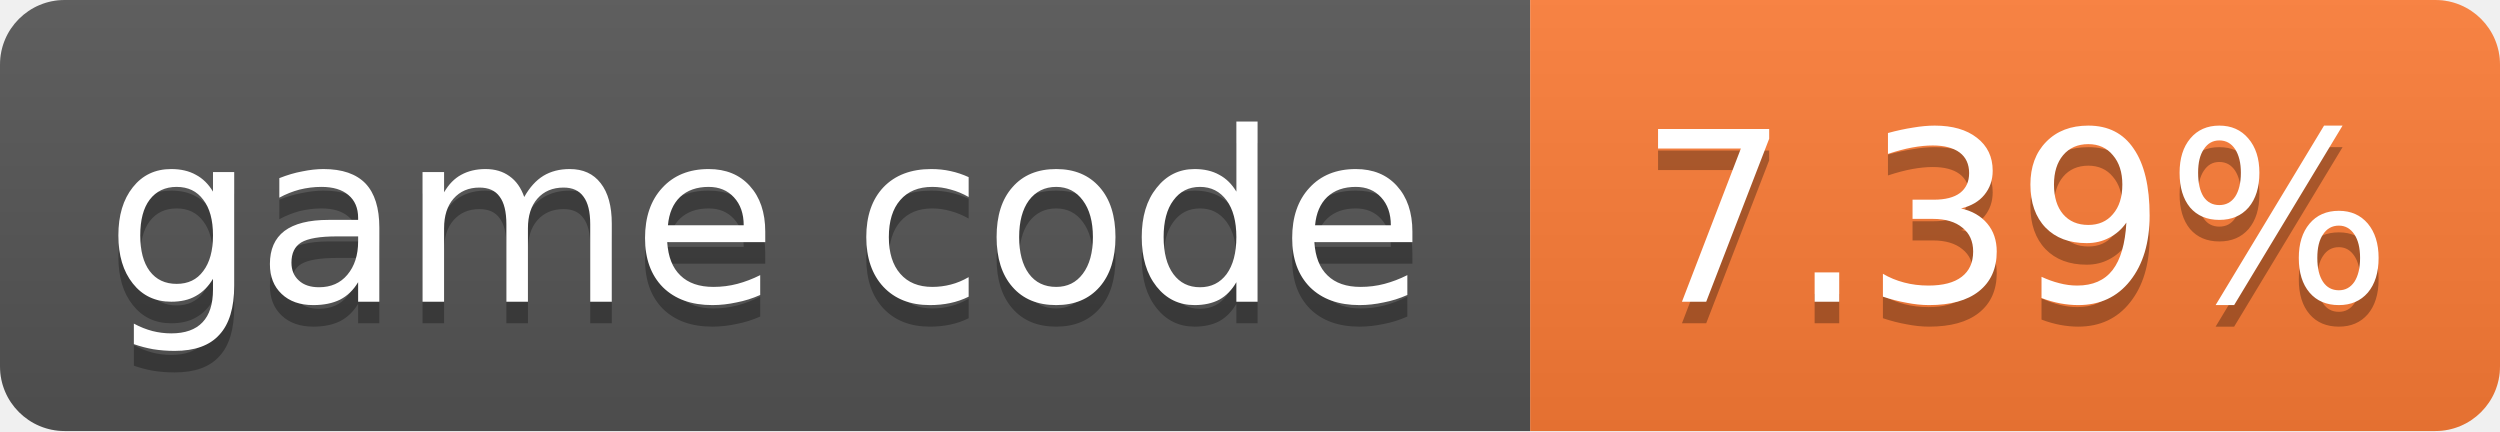
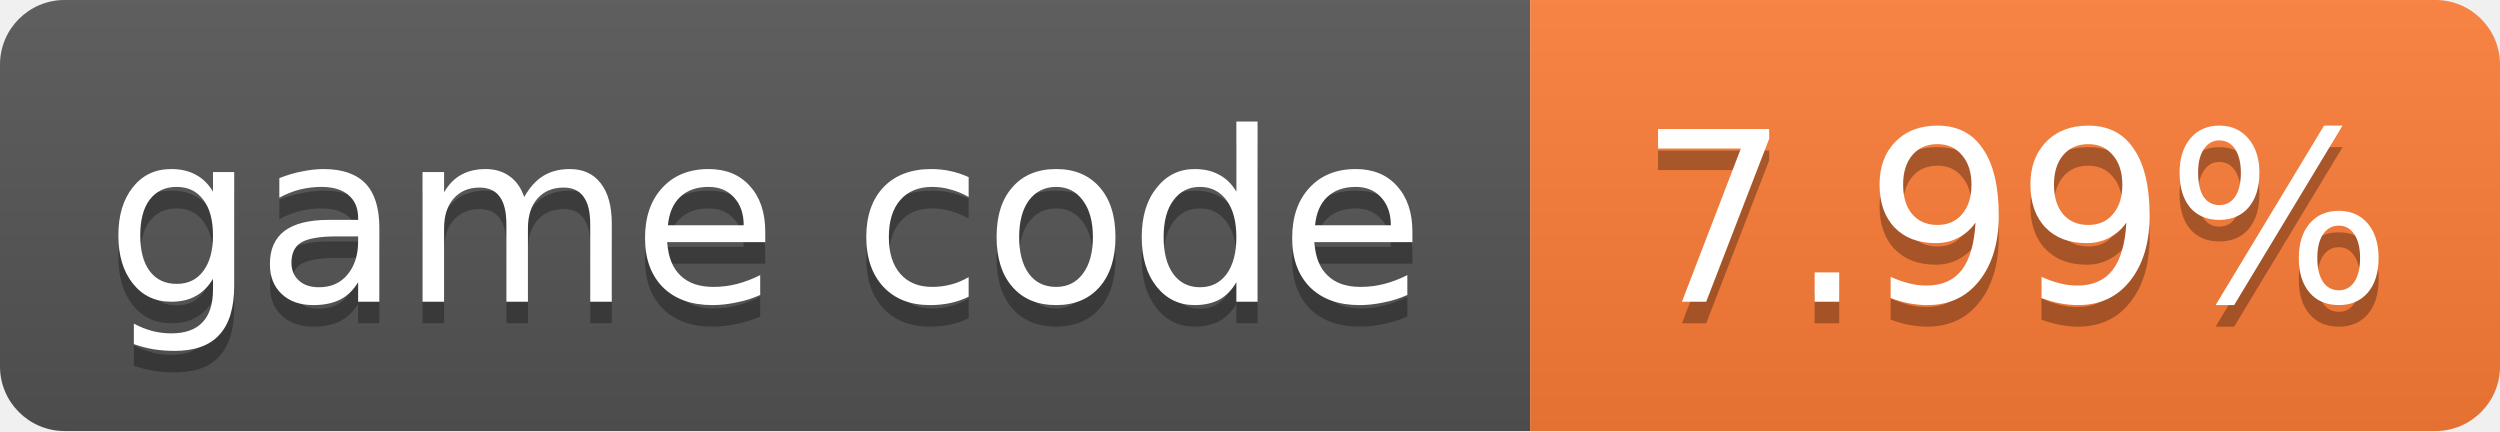
- <svg xmlns="http://www.w3.org/2000/svg" width="116" height="20" role="img" aria-label="game code: 7.39%">
+ <svg xmlns="http://www.w3.org/2000/svg" width="116" height="20" role="img" aria-label="game code: 7.99%">
  <linearGradient id="s" x2="0" y2="100%">
    <stop offset="0" stop-color="#bbb" stop-opacity=".1" />
    <stop offset="1" stop-opacity=".1" />
  </linearGradient>
  <clipPath id="r">
    <rect width="116" height="20" rx="3" fill="#fff" />
  </clipPath>
  <g clip-path="url(#r)">
    <rect width="71" height="20" fill="#555" />
    <rect x="71" width="45" height="20" fill="#fe7d37" />
    <rect width="116" height="20" fill="url(#s)" />
  </g>
  <g fill="#fff" text-anchor="middle" font-family="Verdana,Geneva,DejaVu Sans,sans-serif" font-size="11">
    <text x="35.5" y="15" fill="#010101" fill-opacity=".3">game code</text>
    <text x="35.5" y="14">game code</text>
-     <text x="93.5" y="15" fill="#010101" fill-opacity=".3">7.39%</text>
-     <text x="93.5" y="14">7.39%</text>
+     <text x="93.5" y="15" fill="#010101" fill-opacity=".3">7.99%</text>
+     <text x="93.5" y="14">7.99%</text>
  </g>
</svg>
